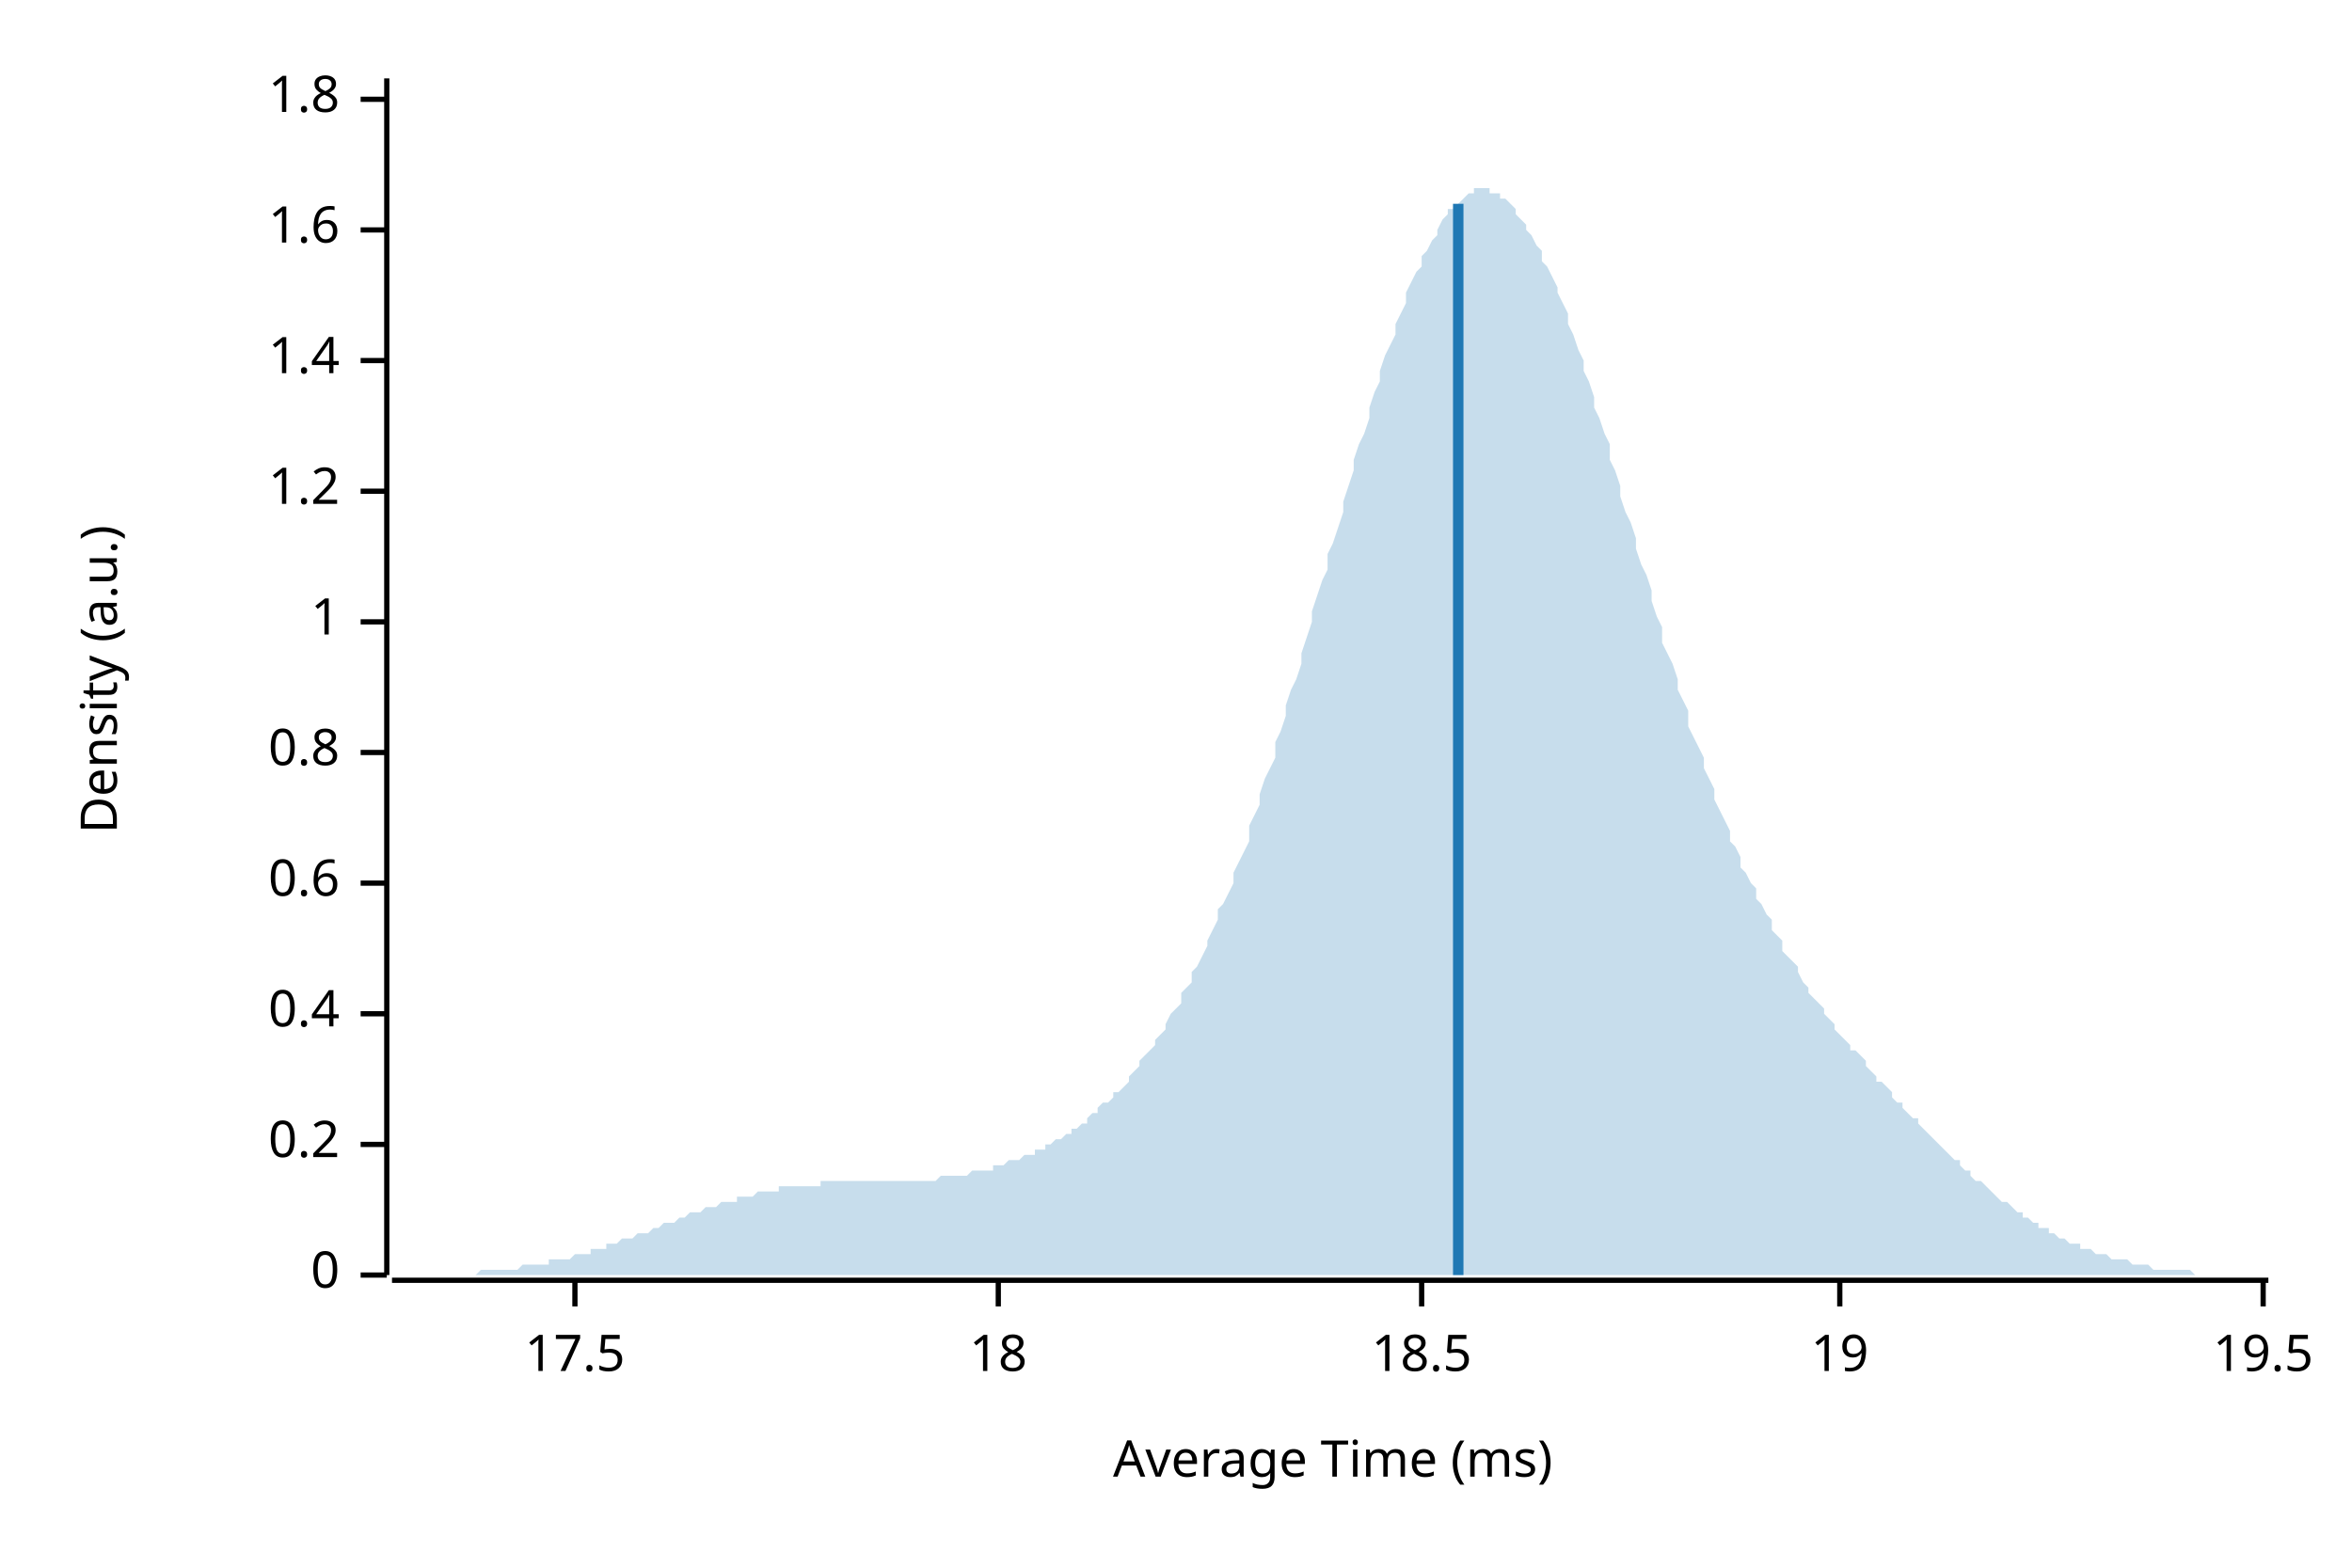
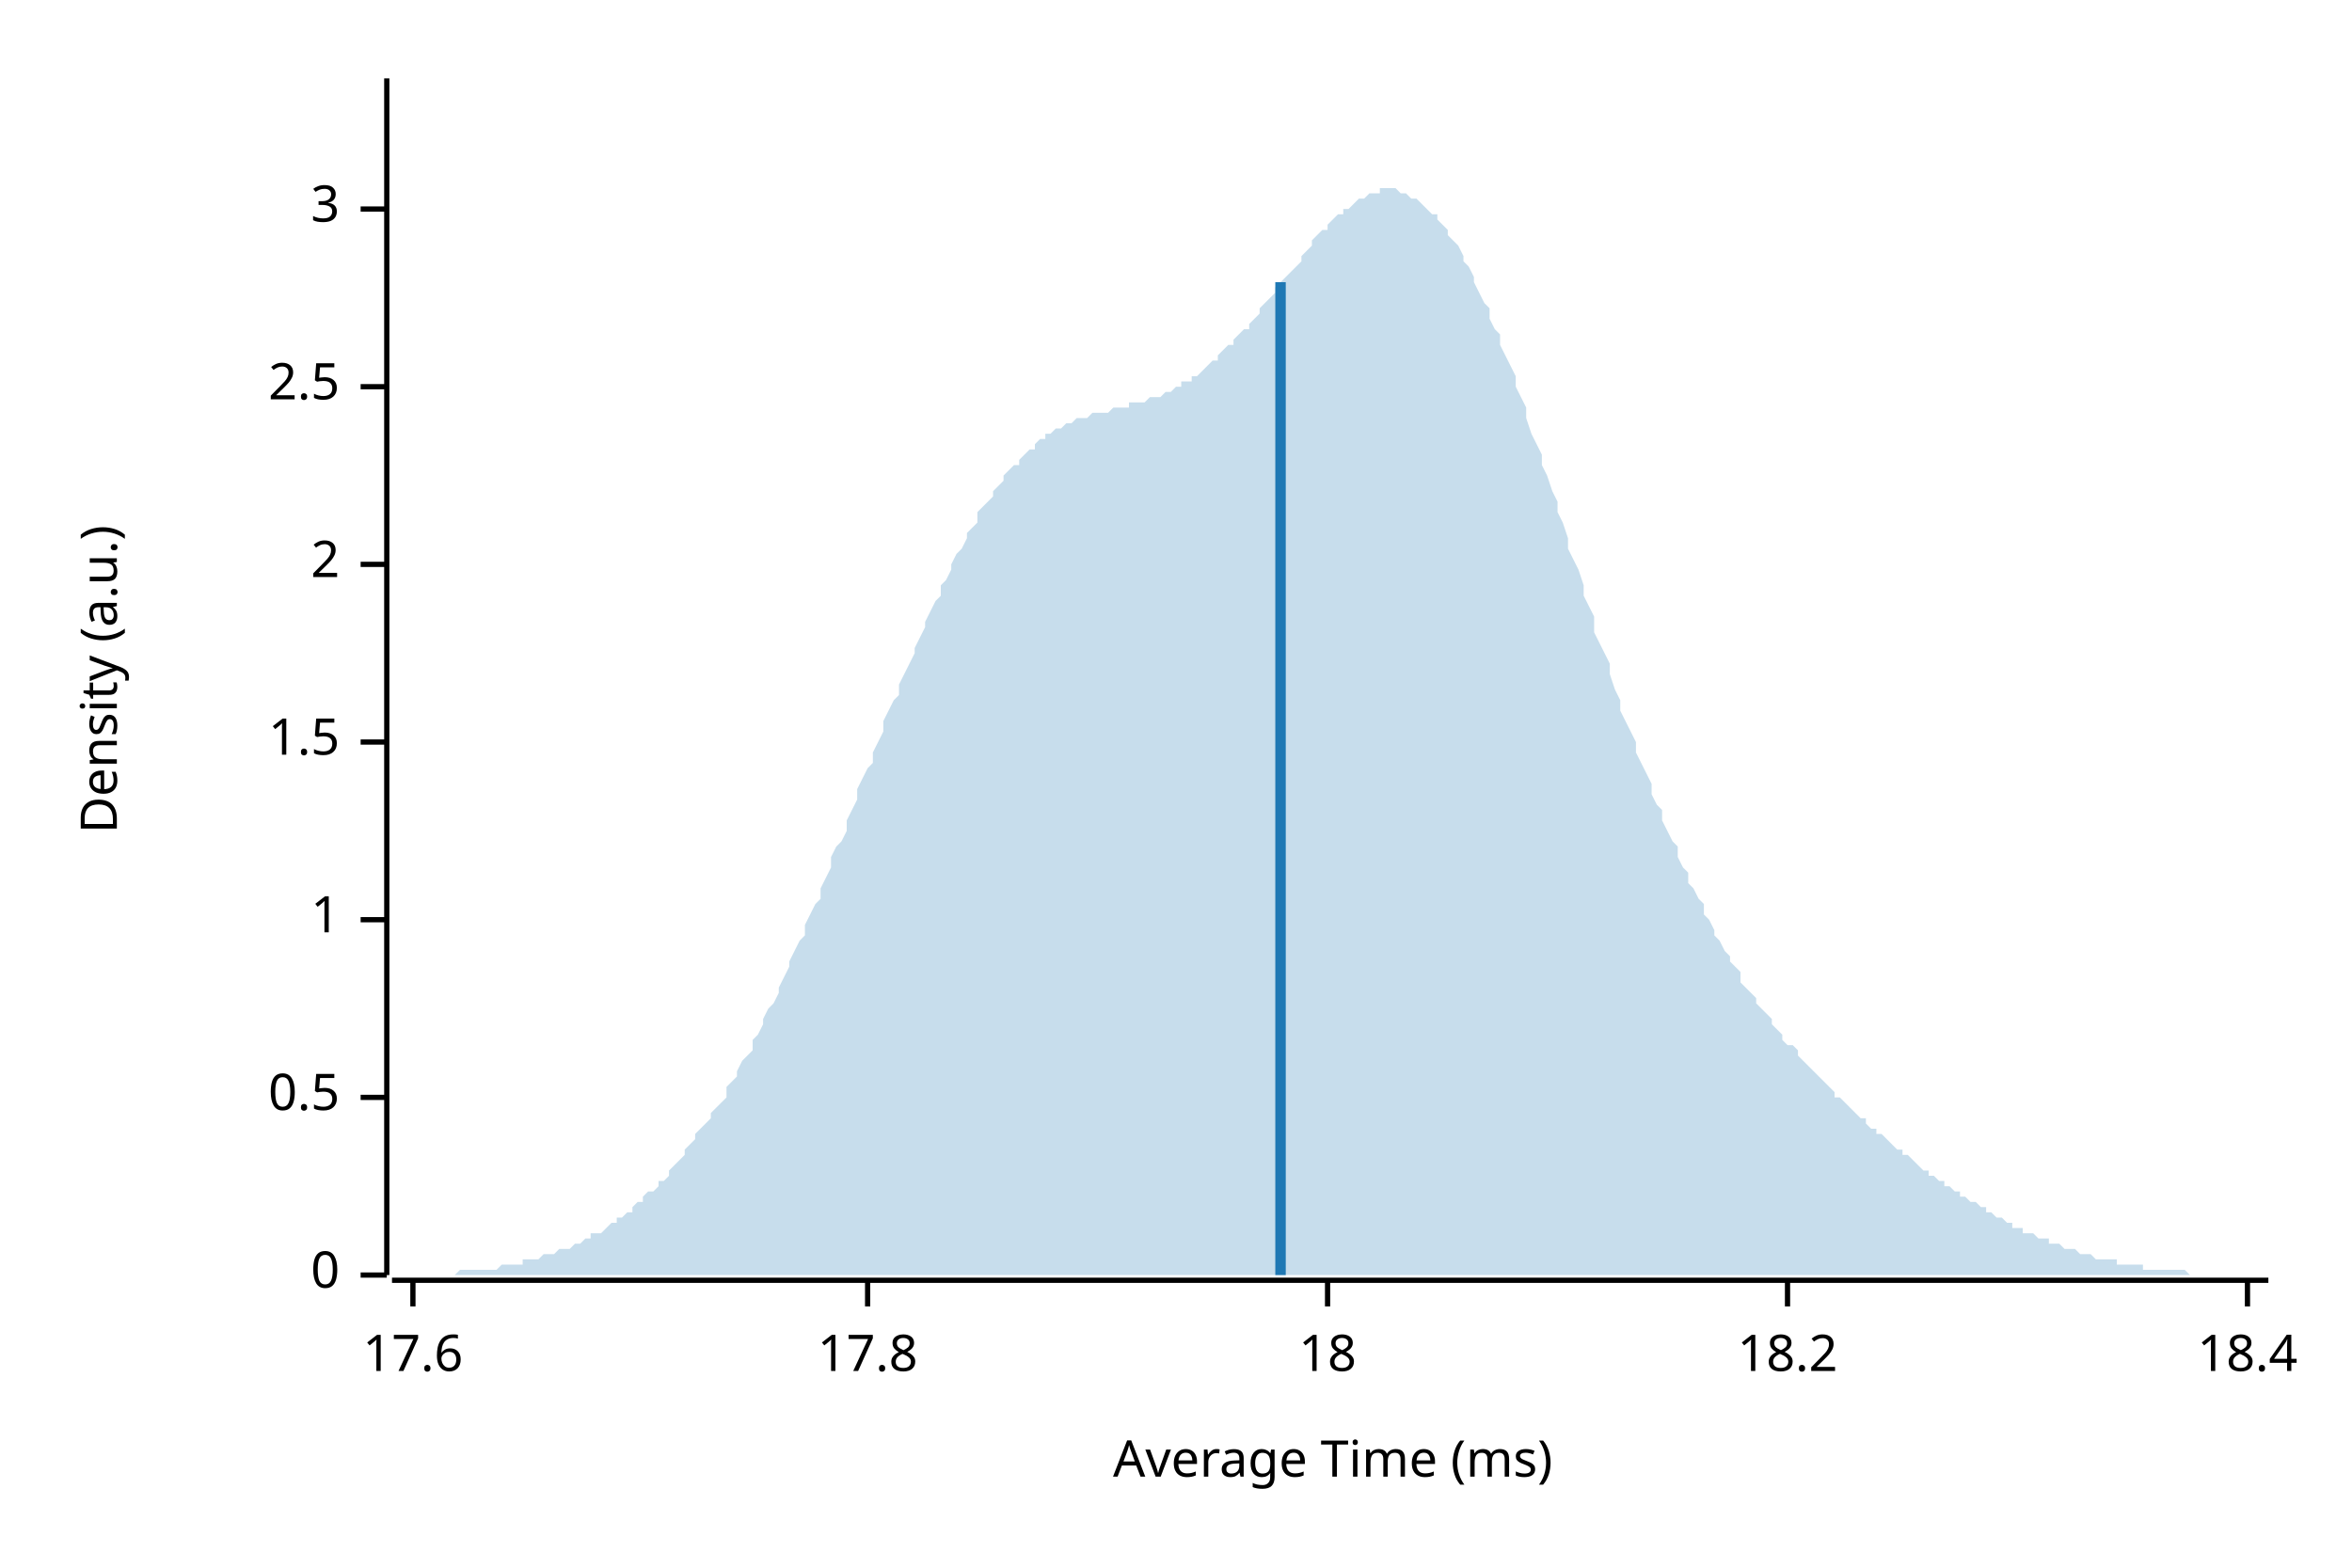
<svg xmlns="http://www.w3.org/2000/svg" width="450" height="300" viewBox="0 0 450 300">
  <text x="15" y="130" dy="0.76em" text-anchor="middle" font-family="sans-serif" font-size="9.677" opacity="1" fill="#000000" transform="rotate(270, 15, 130)">
Density (a.u.)
</text>
  <text x="255" y="285" dy="-0.5ex" text-anchor="middle" font-family="sans-serif" font-size="9.677" opacity="1" fill="#000000">
Average Time (ms)
</text>
  <polyline fill="none" opacity="1" stroke="#000000" stroke-width="1" points="74,15 74,244 " />
  <text x="65" y="244" dy="0.5ex" text-anchor="end" font-family="sans-serif" font-size="9.677" opacity="1" fill="#000000">
0
</text>
  <polyline fill="none" opacity="1" stroke="#000000" stroke-width="1" points="69,244 74,244 " />
-   <text x="65" y="219" dy="0.5ex" text-anchor="end" font-family="sans-serif" font-size="9.677" opacity="1" fill="#000000">
- 0.2
+   <text x="65" y="210" dy="0.5ex" text-anchor="end" font-family="sans-serif" font-size="9.677" opacity="1" fill="#000000">
+ 0.5
</text>
-   <polyline fill="none" opacity="1" stroke="#000000" stroke-width="1" points="69,219 74,219 " />
-   <text x="65" y="194" dy="0.5ex" text-anchor="end" font-family="sans-serif" font-size="9.677" opacity="1" fill="#000000">
- 0.4
- </text>
-   <polyline fill="none" opacity="1" stroke="#000000" stroke-width="1" points="69,194 74,194 " />
-   <text x="65" y="169" dy="0.5ex" text-anchor="end" font-family="sans-serif" font-size="9.677" opacity="1" fill="#000000">
- 0.6
- </text>
-   <polyline fill="none" opacity="1" stroke="#000000" stroke-width="1" points="69,169 74,169 " />
-   <text x="65" y="144" dy="0.5ex" text-anchor="end" font-family="sans-serif" font-size="9.677" opacity="1" fill="#000000">
- 0.8
- </text>
-   <polyline fill="none" opacity="1" stroke="#000000" stroke-width="1" points="69,144 74,144 " />
-   <text x="65" y="119" dy="0.5ex" text-anchor="end" font-family="sans-serif" font-size="9.677" opacity="1" fill="#000000">
+   <polyline fill="none" opacity="1" stroke="#000000" stroke-width="1" points="69,210 74,210 " />
+   <text x="65" y="176" dy="0.5ex" text-anchor="end" font-family="sans-serif" font-size="9.677" opacity="1" fill="#000000">
1
</text>
-   <polyline fill="none" opacity="1" stroke="#000000" stroke-width="1" points="69,119 74,119 " />
-   <text x="65" y="94" dy="0.5ex" text-anchor="end" font-family="sans-serif" font-size="9.677" opacity="1" fill="#000000">
- 1.2
+   <polyline fill="none" opacity="1" stroke="#000000" stroke-width="1" points="69,176 74,176 " />
+   <text x="65" y="142" dy="0.5ex" text-anchor="end" font-family="sans-serif" font-size="9.677" opacity="1" fill="#000000">
+ 1.5
</text>
-   <polyline fill="none" opacity="1" stroke="#000000" stroke-width="1" points="69,94 74,94 " />
-   <text x="65" y="69" dy="0.5ex" text-anchor="end" font-family="sans-serif" font-size="9.677" opacity="1" fill="#000000">
- 1.4
+   <polyline fill="none" opacity="1" stroke="#000000" stroke-width="1" points="69,142 74,142 " />
+   <text x="65" y="108" dy="0.5ex" text-anchor="end" font-family="sans-serif" font-size="9.677" opacity="1" fill="#000000">
+ 2
</text>
-   <polyline fill="none" opacity="1" stroke="#000000" stroke-width="1" points="69,69 74,69 " />
-   <text x="65" y="44" dy="0.5ex" text-anchor="end" font-family="sans-serif" font-size="9.677" opacity="1" fill="#000000">
- 1.6
+   <polyline fill="none" opacity="1" stroke="#000000" stroke-width="1" points="69,108 74,108 " />
+   <text x="65" y="74" dy="0.5ex" text-anchor="end" font-family="sans-serif" font-size="9.677" opacity="1" fill="#000000">
+ 2.5
</text>
-   <polyline fill="none" opacity="1" stroke="#000000" stroke-width="1" points="69,44 74,44 " />
-   <text x="65" y="19" dy="0.5ex" text-anchor="end" font-family="sans-serif" font-size="9.677" opacity="1" fill="#000000">
- 1.8
+   <polyline fill="none" opacity="1" stroke="#000000" stroke-width="1" points="69,74 74,74 " />
+   <text x="65" y="40" dy="0.5ex" text-anchor="end" font-family="sans-serif" font-size="9.677" opacity="1" fill="#000000">
+ 3
</text>
-   <polyline fill="none" opacity="1" stroke="#000000" stroke-width="1" points="69,19 74,19 " />
+   <polyline fill="none" opacity="1" stroke="#000000" stroke-width="1" points="69,40 74,40 " />
  <polyline fill="none" opacity="1" stroke="#000000" stroke-width="1" points="75,245 434,245 " />
-   <text x="110" y="255" dy="0.76em" text-anchor="middle" font-family="sans-serif" font-size="9.677" opacity="1" fill="#000000">
- 17.5
+   <text x="79" y="255" dy="0.76em" text-anchor="middle" font-family="sans-serif" font-size="9.677" opacity="1" fill="#000000">
+ 17.6
</text>
-   <polyline fill="none" opacity="1" stroke="#000000" stroke-width="1" points="110,245 110,250 " />
-   <text x="191" y="255" dy="0.76em" text-anchor="middle" font-family="sans-serif" font-size="9.677" opacity="1" fill="#000000">
+   <polyline fill="none" opacity="1" stroke="#000000" stroke-width="1" points="79,245 79,250 " />
+   <text x="166" y="255" dy="0.76em" text-anchor="middle" font-family="sans-serif" font-size="9.677" opacity="1" fill="#000000">
+ 17.8
+ </text>
+   <polyline fill="none" opacity="1" stroke="#000000" stroke-width="1" points="166,245 166,250 " />
+   <text x="254" y="255" dy="0.76em" text-anchor="middle" font-family="sans-serif" font-size="9.677" opacity="1" fill="#000000">
18
</text>
-   <polyline fill="none" opacity="1" stroke="#000000" stroke-width="1" points="191,245 191,250 " />
-   <text x="272" y="255" dy="0.76em" text-anchor="middle" font-family="sans-serif" font-size="9.677" opacity="1" fill="#000000">
- 18.5
+   <polyline fill="none" opacity="1" stroke="#000000" stroke-width="1" points="254,245 254,250 " />
+   <text x="342" y="255" dy="0.76em" text-anchor="middle" font-family="sans-serif" font-size="9.677" opacity="1" fill="#000000">
+ 18.2
</text>
-   <polyline fill="none" opacity="1" stroke="#000000" stroke-width="1" points="272,245 272,250 " />
-   <text x="352" y="255" dy="0.76em" text-anchor="middle" font-family="sans-serif" font-size="9.677" opacity="1" fill="#000000">
- 19
+   <polyline fill="none" opacity="1" stroke="#000000" stroke-width="1" points="342,245 342,250 " />
+   <text x="430" y="255" dy="0.76em" text-anchor="middle" font-family="sans-serif" font-size="9.677" opacity="1" fill="#000000">
+ 18.4
</text>
-   <polyline fill="none" opacity="1" stroke="#000000" stroke-width="1" points="352,245 352,250 " />
-   <text x="433" y="255" dy="0.76em" text-anchor="middle" font-family="sans-serif" font-size="9.677" opacity="1" fill="#000000">
- 19.5
- </text>
-   <polyline fill="none" opacity="1" stroke="#000000" stroke-width="1" points="433,245 433,250 " />
-   <polygon opacity="0.25" fill="#1F78B4" points="75,244 75,244 76,244 77,244 77,244 78,244 79,244 80,244 80,244 81,244 82,244 82,244 83,244 84,244 85,244 85,244 86,244 87,244 87,244 88,244 89,244 90,244 90,244 91,244 92,243 92,243 93,243 94,243 95,243 95,243 96,243 97,243 98,243 98,243 99,243 100,242 100,242 101,242 102,242 103,242 103,242 104,242 105,242 105,241 106,241 107,241 108,241 108,241 109,241 110,240 110,240 111,240 112,240 113,240 113,239 114,239 115,239 116,239 116,238 117,238 118,238 118,238 119,237 120,237 121,237 121,237 122,236 123,236 123,236 124,236 125,235 126,235 126,235 127,234 128,234 128,234 129,234 130,233 131,233 131,233 132,232 133,232 133,232 134,232 135,231 136,231 136,231 137,231 138,230 139,230 139,230 140,230 141,230 141,229 142,229 143,229 144,229 144,229 145,228 146,228 146,228 147,228 148,228 149,228 149,227 150,227 151,227 151,227 152,227 153,227 154,227 154,227 155,227 156,227 157,227 157,226 158,226 159,226 159,226 160,226 161,226 162,226 162,226 163,226 164,226 164,226 165,226 166,226 167,226 167,226 168,226 169,226 169,226 170,226 171,226 172,226 172,226 173,226 174,226 175,226 175,226 176,226 177,226 177,226 178,226 179,226 180,225 180,225 181,225 182,225 182,225 183,225 184,225 185,225 185,225 186,224 187,224 187,224 188,224 189,224 190,224 190,223 191,223 192,223 192,223 193,222 194,222 195,222 195,222 196,221 197,221 198,221 198,220 199,220 200,220 200,219 201,219 202,218 203,218 203,218 204,217 205,217 205,216 206,216 207,215 208,215 208,214 209,213 210,213 210,212 211,211 212,211 213,210 213,209 214,209 215,208 216,207 216,206 217,205 218,204 218,203 219,202 220,201 221,200 221,199 222,198 223,197 223,196 224,194 225,193 226,192 226,190 227,189 228,188 228,186 229,185 230,183 231,181 231,180 232,178 233,176 233,174 234,173 235,171 236,169 236,167 237,165 238,163 239,161 239,158 240,156 241,154 241,152 242,149 243,147 244,145 244,142 245,140 246,137 246,135 247,132 248,130 249,127 249,125 250,122 251,119 251,117 252,114 253,111 254,109 254,106 255,104 256,101 257,98 257,96 258,93 259,90 259,88 260,85 261,83 262,80 262,78 263,75 264,73 264,71 265,68 266,66 267,64 267,62 268,60 269,58 269,56 270,54 271,52 272,51 272,49 273,48 274,46 275,45 275,44 276,42 277,41 277,40 278,40 279,39 280,38 280,38 281,37 282,37 282,36 283,36 284,36 285,36 285,37 286,37 287,37 287,38 288,38 289,39 290,40 290,41 291,42 292,43 292,44 293,45 294,47 295,48 295,50 296,51 297,53 298,55 298,56 299,58 300,60 300,62 301,64 302,67 303,69 303,71 304,73 305,76 305,78 306,80 307,83 308,85 308,88 309,90 310,93 310,95 311,98 312,100 313,103 313,105 314,108 315,110 316,113 316,115 317,118 318,120 318,123 319,125 320,127 321,130 321,132 322,134 323,136 323,139 324,141 325,143 326,145 326,147 327,149 328,151 328,153 329,155 330,157 331,159 331,161 332,162 333,164 333,166 334,167 335,169 336,170 336,172 337,173 338,175 339,176 339,178 340,179 341,180 341,182 342,183 343,184 344,185 344,186 345,188 346,189 346,190 347,191 348,192 349,193 349,194 350,195 351,196 351,197 352,198 353,199 354,200 354,201 355,201 356,202 357,203 357,204 358,205 359,206 359,207 360,207 361,208 362,209 362,210 363,211 364,211 364,212 365,213 366,214 367,214 367,215 368,216 369,217 369,217 370,218 371,219 372,220 372,220 373,221 374,222 375,222 375,223 376,224 377,224 377,225 378,226 379,226 380,227 380,227 381,228 382,229 382,229 383,230 384,230 385,231 385,231 386,232 387,232 387,233 388,233 389,234 390,234 390,235 391,235 392,235 392,236 393,236 394,237 395,237 395,237 396,238 397,238 398,238 398,239 399,239 400,239 400,239 401,240 402,240 403,240 403,240 404,241 405,241 405,241 406,241 407,241 408,242 408,242 409,242 410,242 410,242 411,242 412,243 413,243 413,243 414,243 415,243 416,243 416,243 417,243 418,243 418,243 419,243 420,244 421,244 421,244 422,244 423,244 423,244 424,244 425,244 426,244 426,244 427,244 428,244 428,244 429,244 430,244 431,244 431,244 432,244 433,244 434,244 434,244 75,244 " />
-   <polyline fill="none" opacity="1" stroke="#1F78B4" stroke-width="2" points="279,244 279,39 " />
+   <polyline fill="none" opacity="1" stroke="#000000" stroke-width="1" points="430,245 430,250 " />
+   <polygon opacity="0.25" fill="#1F78B4" points="75,244 75,244 76,244 77,244 77,244 78,244 79,244 80,244 80,244 81,244 82,244 82,244 83,244 84,244 85,244 85,244 86,244 87,244 87,244 88,243 89,243 90,243 90,243 91,243 92,243 92,243 93,243 94,243 95,243 95,243 96,242 97,242 98,242 98,242 99,242 100,242 100,241 101,241 102,241 103,241 103,241 104,240 105,240 105,240 106,240 107,239 108,239 108,239 109,239 110,238 110,238 111,238 112,237 113,237 113,236 114,236 115,236 116,235 116,235 117,234 118,234 118,233 119,233 120,232 121,232 121,231 122,230 123,230 123,229 124,228 125,228 126,227 126,226 127,226 128,225 128,224 129,223 130,222 131,221 131,220 132,219 133,218 133,217 134,216 135,215 136,214 136,213 137,212 138,211 139,210 139,208 140,207 141,206 141,205 142,203 143,202 144,201 144,199 145,198 146,196 146,195 147,193 148,192 149,190 149,189 150,187 151,185 151,184 152,182 153,180 154,179 154,177 155,175 156,173 157,172 157,170 158,168 159,166 159,164 160,162 161,161 162,159 162,157 163,155 164,153 164,151 165,149 166,147 167,146 167,144 168,142 169,140 169,138 170,136 171,134 172,133 172,131 173,129 174,127 175,125 175,124 176,122 177,120 177,119 178,117 179,115 180,114 180,112 181,111 182,109 182,108 183,106 184,105 185,103 185,102 186,101 187,100 187,98 188,97 189,96 190,95 190,94 191,93 192,92 192,91 193,90 194,89 195,89 195,88 196,87 197,86 198,86 198,85 199,84 200,84 200,83 201,83 202,82 203,82 203,82 204,81 205,81 205,81 206,80 207,80 208,80 208,80 209,79 210,79 210,79 211,79 212,79 213,78 213,78 214,78 215,78 216,78 216,77 217,77 218,77 218,77 219,77 220,76 221,76 221,76 222,76 223,75 223,75 224,75 225,74 226,74 226,73 227,73 228,73 228,72 229,72 230,71 231,70 231,70 232,69 233,69 233,68 234,67 235,66 236,66 236,65 237,64 238,63 239,63 239,62 240,61 241,60 241,59 242,58 243,57 244,56 244,55 245,54 246,53 246,53 247,52 248,51 249,50 249,49 250,48 251,47 251,46 252,45 253,44 254,44 254,43 255,42 256,41 257,41 257,40 258,40 259,39 259,39 260,38 261,38 262,37 262,37 263,37 264,37 264,36 265,36 266,36 267,36 267,36 268,37 269,37 269,37 270,38 271,38 272,39 272,39 273,40 274,41 275,41 275,42 276,43 277,44 277,45 278,46 279,47 280,49 280,50 281,51 282,53 282,54 283,56 284,58 285,59 285,61 286,63 287,64 287,66 288,68 289,70 290,72 290,74 291,76 292,78 292,80 293,83 294,85 295,87 295,89 296,91 297,94 298,96 298,98 299,100 300,103 300,105 301,107 302,109 303,112 303,114 304,116 305,118 305,121 306,123 307,125 308,127 308,129 309,132 310,134 310,136 311,138 312,140 313,142 313,144 314,146 315,148 316,150 316,152 317,154 318,155 318,157 319,159 320,161 321,162 321,164 322,166 323,167 323,169 324,170 325,172 326,173 326,175 327,176 328,178 328,179 329,180 330,182 331,183 331,184 332,185 333,186 333,188 334,189 335,190 336,191 336,192 337,193 338,194 339,195 339,196 340,197 341,198 341,199 342,200 343,200 344,201 344,202 345,203 346,204 346,204 347,205 348,206 349,207 349,207 350,208 351,209 351,210 352,210 353,211 354,212 354,212 355,213 356,214 357,214 357,215 358,216 359,216 359,217 360,217 361,218 362,219 362,219 363,220 364,220 364,221 365,221 366,222 367,223 367,223 368,224 369,224 369,225 370,225 371,226 372,226 372,227 373,227 374,228 375,228 375,229 376,229 377,230 377,230 378,230 379,231 380,231 380,232 381,232 382,233 382,233 383,233 384,234 385,234 385,235 386,235 387,235 387,236 388,236 389,236 390,237 390,237 391,237 392,237 392,238 393,238 394,238 395,239 395,239 396,239 397,239 398,240 398,240 399,240 400,240 400,240 401,241 402,241 403,241 403,241 404,241 405,241 405,242 406,242 407,242 408,242 408,242 409,242 410,242 410,243 411,243 412,243 413,243 413,243 414,243 415,243 416,243 416,243 417,243 418,243 418,243 419,244 420,244 421,244 421,244 422,244 423,244 423,244 424,244 425,244 426,244 426,244 427,244 428,244 428,244 429,244 430,244 431,244 431,244 432,244 433,244 434,244 434,244 75,244 " />
+   <polyline fill="none" opacity="1" stroke="#1F78B4" stroke-width="2" points="245,244 245,54 " />
</svg>
